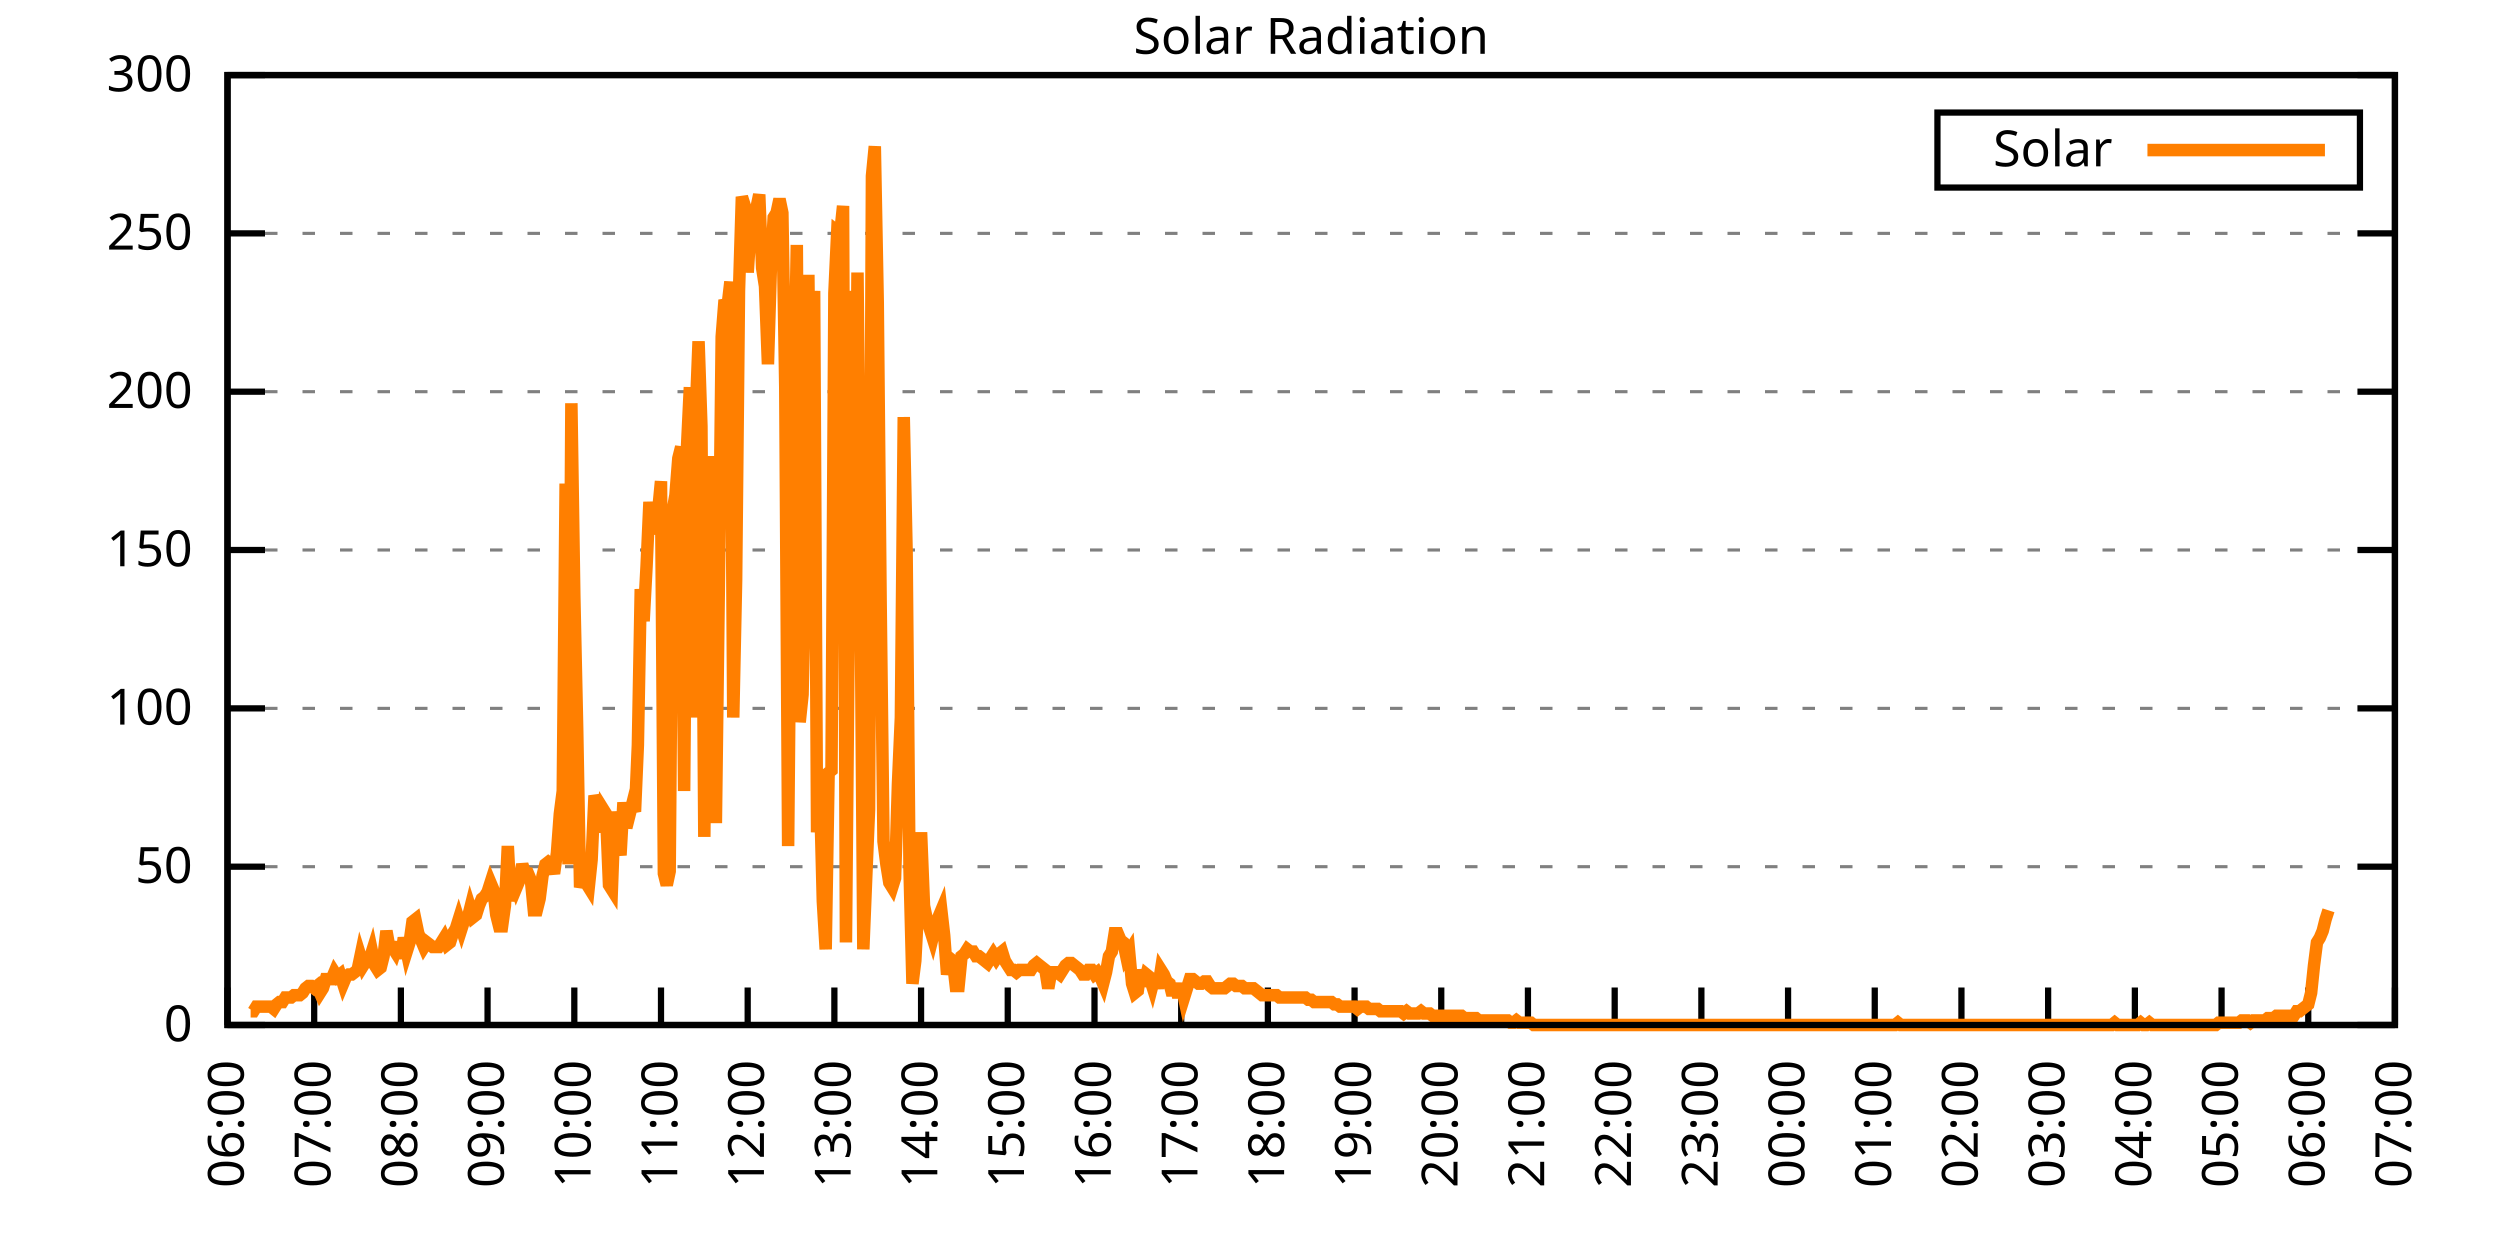
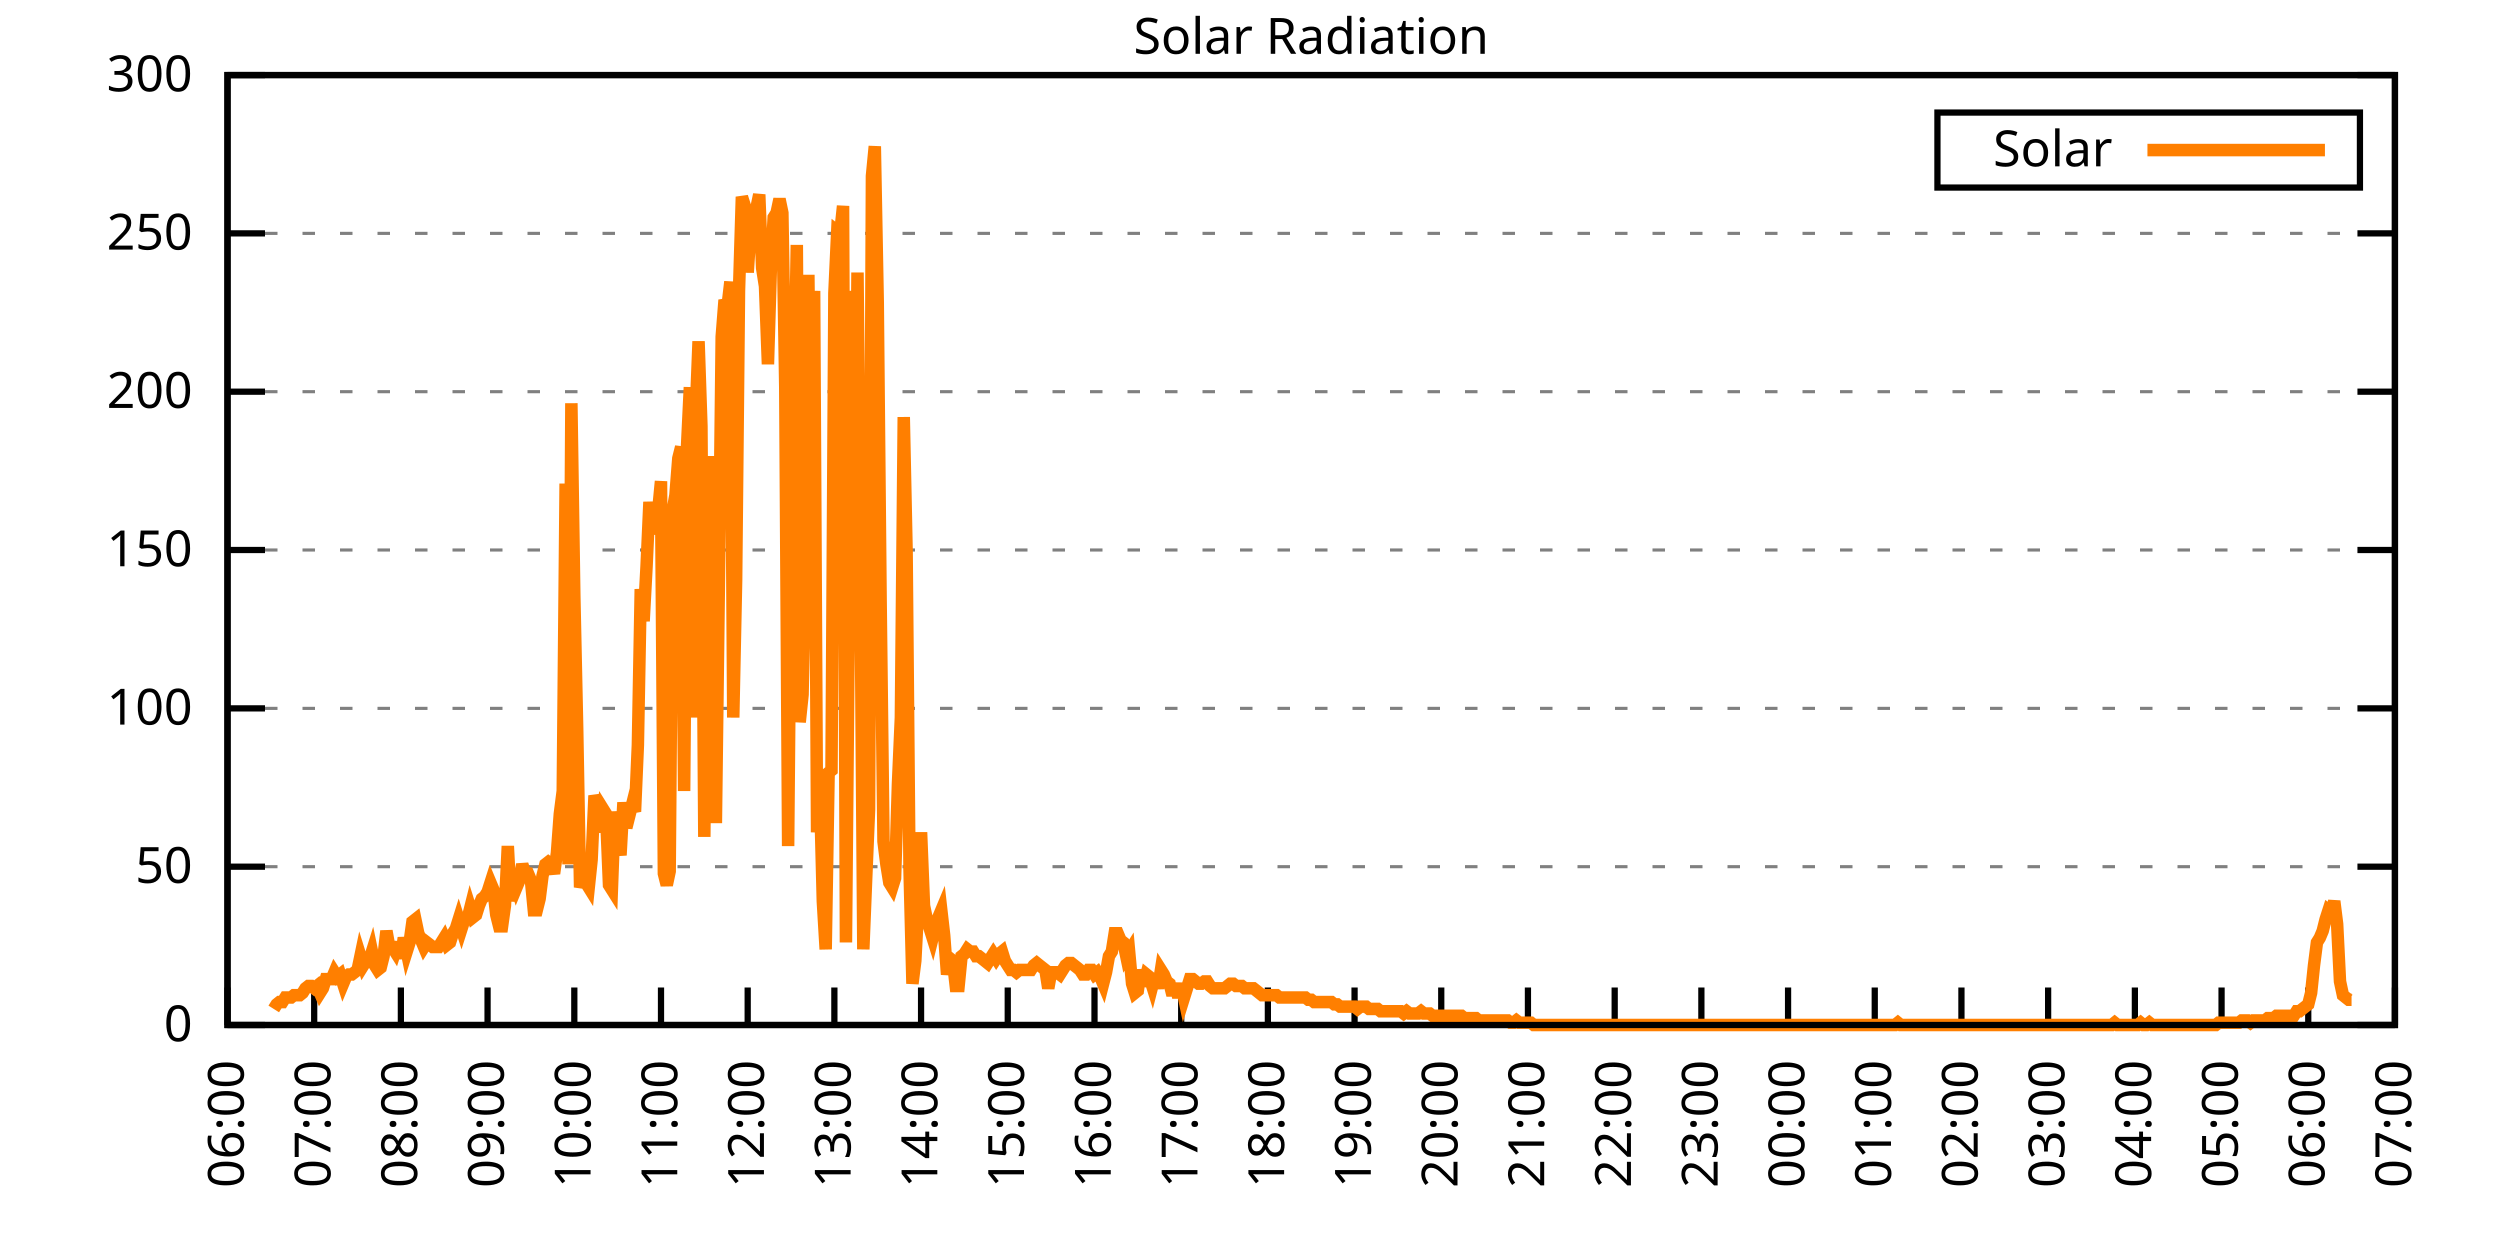
<svg xmlns="http://www.w3.org/2000/svg" xmlns:xlink="http://www.w3.org/1999/xlink" width="400" height="200" viewBox="0 0 400 200">
  <g id="gnuplot_canvas">
    <rect x="0" y="0" width="400" height="200" fill="none" />
    <defs>
      <circle id="gpDot" r="0.5" stroke-width="0.5" stroke="currentColor" />
      <path id="gpPt0" stroke-width="0.333" stroke="currentColor" d="M-1,0 h2 M0,-1 v2" />
      <path id="gpPt1" stroke-width="0.333" stroke="currentColor" d="M-1,-1 L1,1 M1,-1 L-1,1" />
      <path id="gpPt2" stroke-width="0.333" stroke="currentColor" d="M-1,0 L1,0 M0,-1 L0,1 M-1,-1 L1,1 M-1,1 L1,-1" />
      <rect id="gpPt3" stroke-width="0.333" stroke="currentColor" x="-1" y="-1" width="2" height="2" />
      <rect id="gpPt4" stroke-width="0.333" stroke="currentColor" fill="currentColor" x="-1" y="-1" width="2" height="2" />
      <circle id="gpPt5" stroke-width="0.333" stroke="currentColor" cx="0" cy="0" r="1" />
      <use xlink:href="#gpPt5" id="gpPt6" fill="currentColor" stroke="none" />
      <path id="gpPt7" stroke-width="0.333" stroke="currentColor" d="M0,-1.33 L-1.33,0.67 L1.33,0.67 z" />
      <use xlink:href="#gpPt7" id="gpPt8" fill="currentColor" stroke="none" />
      <use xlink:href="#gpPt7" id="gpPt9" stroke="currentColor" transform="rotate(180)" />
      <use xlink:href="#gpPt9" id="gpPt10" fill="currentColor" stroke="none" />
      <use xlink:href="#gpPt3" id="gpPt11" stroke="currentColor" transform="rotate(45)" />
      <use xlink:href="#gpPt11" id="gpPt12" fill="currentColor" stroke="none" />
      <path id="gpPt13" stroke-width="0.333" stroke="currentColor" d="M0,1.330 L1.265,0.411 L0.782,-1.067 L-0.782,-1.076 L-1.265,0.411 z" />
      <use xlink:href="#gpPt13" id="gpPt14" fill="currentColor" stroke="none" />
      <filter id="textbox" filterUnits="objectBoundingBox" x="0" y="0" height="1" width="1">
        <feFlood flood-color="white" flood-opacity="1" result="bgnd" />
        <feComposite in="SourceGraphic" in2="bgnd" operator="atop" />
      </filter>
      <filter id="greybox" filterUnits="objectBoundingBox" x="0" y="0" height="1" width="1">
        <feFlood flood-color="lightgrey" flood-opacity="1" result="grey" />
        <feComposite in="SourceGraphic" in2="grey" operator="atop" />
      </filter>
    </defs>
    <g fill="none" color="white" stroke="currentColor" stroke-width="1.00" stroke-linecap="butt" stroke-linejoin="miter">
</g>
    <g fill="none" color="black" stroke="currentColor" stroke-width="1.00" stroke-linecap="butt" stroke-linejoin="miter">
      <g stroke="none" shape-rendering="crispEdges">
        <polygon fill="rgb(255, 255, 255)" points="36.40,164.00 383.18,164.00 383.18,12.02 36.40,12.02 " />
      </g>
    </g>
    <g fill="none" color="black" stroke="currentColor" stroke-width="1.00" stroke-linecap="butt" stroke-linejoin="miter">
</g>
    <g fill="none" color="black" stroke="black" stroke-width="0.50" stroke-linecap="butt" stroke-linejoin="miter">
</g>
    <g fill="none" color="gray" stroke="currentColor" stroke-width="0.50" stroke-linecap="butt" stroke-linejoin="miter">
      <path stroke="gray" stroke-dasharray="2,4" class="gridline" d="M36.40,164.00 L383.19,164.00  " />
    </g>
    <g fill="none" color="gray" stroke="gray" stroke-width="1.00" stroke-linecap="butt" stroke-linejoin="miter">
</g>
    <g fill="none" color="black" stroke="currentColor" stroke-width="1.00" stroke-linecap="butt" stroke-linejoin="miter">
      <path stroke="black" d="M36.40,164.00 L42.40,164.00 M383.19,164.00 L377.19,164.00  " />
      <g transform="translate(30.80,166.60)" stroke="none" fill="black" font-family="Sans" font-size="8.00" text-anchor="end">
        <text>
          <tspan font-family="Sans"> 0</tspan>
        </text>
      </g>
    </g>
    <g fill="none" color="black" stroke="currentColor" stroke-width="1.00" stroke-linecap="butt" stroke-linejoin="miter">
</g>
    <g fill="none" color="black" stroke="black" stroke-width="0.50" stroke-linecap="butt" stroke-linejoin="miter">
</g>
    <g fill="none" color="gray" stroke="currentColor" stroke-width="0.50" stroke-linecap="butt" stroke-linejoin="miter">
      <path stroke="gray" stroke-dasharray="2,4" class="gridline" d="M36.40,138.67 L383.19,138.67  " />
    </g>
    <g fill="none" color="gray" stroke="gray" stroke-width="1.00" stroke-linecap="butt" stroke-linejoin="miter">
</g>
    <g fill="none" color="black" stroke="currentColor" stroke-width="1.00" stroke-linecap="butt" stroke-linejoin="miter">
      <path stroke="black" d="M36.40,138.67 L42.40,138.67 M383.19,138.67 L377.19,138.67  " />
      <g transform="translate(30.80,141.27)" stroke="none" fill="black" font-family="Sans" font-size="8.00" text-anchor="end">
        <text>
          <tspan font-family="Sans"> 50</tspan>
        </text>
      </g>
    </g>
    <g fill="none" color="black" stroke="currentColor" stroke-width="1.00" stroke-linecap="butt" stroke-linejoin="miter">
</g>
    <g fill="none" color="black" stroke="black" stroke-width="0.50" stroke-linecap="butt" stroke-linejoin="miter">
</g>
    <g fill="none" color="gray" stroke="currentColor" stroke-width="0.50" stroke-linecap="butt" stroke-linejoin="miter">
      <path stroke="gray" stroke-dasharray="2,4" class="gridline" d="M36.40,113.34 L383.19,113.34  " />
    </g>
    <g fill="none" color="gray" stroke="gray" stroke-width="1.00" stroke-linecap="butt" stroke-linejoin="miter">
</g>
    <g fill="none" color="black" stroke="currentColor" stroke-width="1.00" stroke-linecap="butt" stroke-linejoin="miter">
      <path stroke="black" d="M36.40,113.34 L42.40,113.34 M383.19,113.34 L377.19,113.34  " />
      <g transform="translate(30.80,115.94)" stroke="none" fill="black" font-family="Sans" font-size="8.00" text-anchor="end">
        <text>
          <tspan font-family="Sans"> 100</tspan>
        </text>
      </g>
    </g>
    <g fill="none" color="black" stroke="currentColor" stroke-width="1.00" stroke-linecap="butt" stroke-linejoin="miter">
</g>
    <g fill="none" color="black" stroke="black" stroke-width="0.50" stroke-linecap="butt" stroke-linejoin="miter">
</g>
    <g fill="none" color="gray" stroke="currentColor" stroke-width="0.50" stroke-linecap="butt" stroke-linejoin="miter">
      <path stroke="gray" stroke-dasharray="2,4" class="gridline" d="M36.40,88.00 L383.19,88.00  " />
    </g>
    <g fill="none" color="gray" stroke="gray" stroke-width="1.00" stroke-linecap="butt" stroke-linejoin="miter">
</g>
    <g fill="none" color="black" stroke="currentColor" stroke-width="1.00" stroke-linecap="butt" stroke-linejoin="miter">
      <path stroke="black" d="M36.40,88.00 L42.40,88.00 M383.19,88.00 L377.19,88.00  " />
      <g transform="translate(30.80,90.60)" stroke="none" fill="black" font-family="Sans" font-size="8.00" text-anchor="end">
        <text>
          <tspan font-family="Sans"> 150</tspan>
        </text>
      </g>
    </g>
    <g fill="none" color="black" stroke="currentColor" stroke-width="1.00" stroke-linecap="butt" stroke-linejoin="miter">
</g>
    <g fill="none" color="black" stroke="black" stroke-width="0.50" stroke-linecap="butt" stroke-linejoin="miter">
</g>
    <g fill="none" color="gray" stroke="currentColor" stroke-width="0.50" stroke-linecap="butt" stroke-linejoin="miter">
      <path stroke="gray" stroke-dasharray="2,4" class="gridline" d="M36.40,62.67 L383.19,62.67  " />
    </g>
    <g fill="none" color="gray" stroke="gray" stroke-width="1.00" stroke-linecap="butt" stroke-linejoin="miter">
</g>
    <g fill="none" color="black" stroke="currentColor" stroke-width="1.00" stroke-linecap="butt" stroke-linejoin="miter">
      <path stroke="black" d="M36.40,62.67 L42.40,62.67 M383.19,62.67 L377.19,62.67  " />
      <g transform="translate(30.80,65.27)" stroke="none" fill="black" font-family="Sans" font-size="8.00" text-anchor="end">
        <text>
          <tspan font-family="Sans"> 200</tspan>
        </text>
      </g>
    </g>
    <g fill="none" color="black" stroke="currentColor" stroke-width="1.00" stroke-linecap="butt" stroke-linejoin="miter">
</g>
    <g fill="none" color="black" stroke="black" stroke-width="0.50" stroke-linecap="butt" stroke-linejoin="miter">
</g>
    <g fill="none" color="gray" stroke="currentColor" stroke-width="0.50" stroke-linecap="butt" stroke-linejoin="miter">
      <path stroke="gray" stroke-dasharray="2,4" class="gridline" d="M36.40,37.34 L383.19,37.34  " />
    </g>
    <g fill="none" color="gray" stroke="gray" stroke-width="1.00" stroke-linecap="butt" stroke-linejoin="miter">
</g>
    <g fill="none" color="black" stroke="currentColor" stroke-width="1.00" stroke-linecap="butt" stroke-linejoin="miter">
      <path stroke="black" d="M36.40,37.34 L42.40,37.34 M383.19,37.34 L377.19,37.34  " />
      <g transform="translate(30.80,39.94)" stroke="none" fill="black" font-family="Sans" font-size="8.00" text-anchor="end">
        <text>
          <tspan font-family="Sans"> 250</tspan>
        </text>
      </g>
    </g>
    <g fill="none" color="black" stroke="currentColor" stroke-width="1.00" stroke-linecap="butt" stroke-linejoin="miter">
</g>
    <g fill="none" color="black" stroke="black" stroke-width="0.50" stroke-linecap="butt" stroke-linejoin="miter">
</g>
    <g fill="none" color="gray" stroke="currentColor" stroke-width="0.50" stroke-linecap="butt" stroke-linejoin="miter">
      <path stroke="gray" stroke-dasharray="2,4" class="gridline" d="M36.40,12.01 L383.19,12.01  " />
    </g>
    <g fill="none" color="gray" stroke="gray" stroke-width="1.00" stroke-linecap="butt" stroke-linejoin="miter">
</g>
    <g fill="none" color="black" stroke="currentColor" stroke-width="1.00" stroke-linecap="butt" stroke-linejoin="miter">
      <path stroke="black" d="M36.40,12.01 L42.40,12.01 M383.19,12.01 L377.19,12.01  " />
      <g transform="translate(30.80,14.61)" stroke="none" fill="black" font-family="Sans" font-size="8.00" text-anchor="end">
        <text>
          <tspan font-family="Sans"> 300</tspan>
        </text>
      </g>
    </g>
    <g fill="none" color="black" stroke="currentColor" stroke-width="1.00" stroke-linecap="butt" stroke-linejoin="miter">
      <path stroke="black" d="M36.40,164.00 L36.40,158.00  " />
      <g transform="translate(39.00,169.60) rotate(270.00)" stroke="none" fill="black" font-family="Sans" font-size="8.00" text-anchor="end">
        <text>
          <tspan font-family="Sans">06:00</tspan>
        </text>
      </g>
    </g>
    <g fill="none" color="black" stroke="currentColor" stroke-width="1.00" stroke-linecap="butt" stroke-linejoin="miter">
      <path stroke="black" d="M50.27,164.00 L50.27,158.00  " />
      <g transform="translate(52.87,169.60) rotate(270.00)" stroke="none" fill="black" font-family="Sans" font-size="8.00" text-anchor="end">
        <text>
          <tspan font-family="Sans">07:00</tspan>
        </text>
      </g>
    </g>
    <g fill="none" color="black" stroke="currentColor" stroke-width="1.00" stroke-linecap="butt" stroke-linejoin="miter">
      <path stroke="black" d="M64.14,164.00 L64.14,158.00  " />
      <g transform="translate(66.74,169.60) rotate(270.00)" stroke="none" fill="black" font-family="Sans" font-size="8.00" text-anchor="end">
        <text>
          <tspan font-family="Sans">08:00</tspan>
        </text>
      </g>
    </g>
    <g fill="none" color="black" stroke="currentColor" stroke-width="1.00" stroke-linecap="butt" stroke-linejoin="miter">
      <path stroke="black" d="M78.01,164.00 L78.01,158.00  " />
      <g transform="translate(80.61,169.60) rotate(270.00)" stroke="none" fill="black" font-family="Sans" font-size="8.00" text-anchor="end">
        <text>
          <tspan font-family="Sans">09:00</tspan>
        </text>
      </g>
    </g>
    <g fill="none" color="black" stroke="currentColor" stroke-width="1.00" stroke-linecap="butt" stroke-linejoin="miter">
      <path stroke="black" d="M91.89,164.00 L91.89,158.00  " />
      <g transform="translate(94.49,169.60) rotate(270.00)" stroke="none" fill="black" font-family="Sans" font-size="8.00" text-anchor="end">
        <text>
          <tspan font-family="Sans">10:00</tspan>
        </text>
      </g>
    </g>
    <g fill="none" color="black" stroke="currentColor" stroke-width="1.00" stroke-linecap="butt" stroke-linejoin="miter">
      <path stroke="black" d="M105.76,164.00 L105.76,158.00  " />
      <g transform="translate(108.36,169.60) rotate(270.00)" stroke="none" fill="black" font-family="Sans" font-size="8.00" text-anchor="end">
        <text>
          <tspan font-family="Sans">11:00</tspan>
        </text>
      </g>
    </g>
    <g fill="none" color="black" stroke="currentColor" stroke-width="1.00" stroke-linecap="butt" stroke-linejoin="miter">
      <path stroke="black" d="M119.63,164.00 L119.63,158.00  " />
      <g transform="translate(122.23,169.60) rotate(270.00)" stroke="none" fill="black" font-family="Sans" font-size="8.00" text-anchor="end">
        <text>
          <tspan font-family="Sans">12:00</tspan>
        </text>
      </g>
    </g>
    <g fill="none" color="black" stroke="currentColor" stroke-width="1.00" stroke-linecap="butt" stroke-linejoin="miter">
      <path stroke="black" d="M133.50,164.00 L133.50,158.00  " />
      <g transform="translate(136.10,169.60) rotate(270.00)" stroke="none" fill="black" font-family="Sans" font-size="8.00" text-anchor="end">
        <text>
          <tspan font-family="Sans">13:00</tspan>
        </text>
      </g>
    </g>
    <g fill="none" color="black" stroke="currentColor" stroke-width="1.00" stroke-linecap="butt" stroke-linejoin="miter">
      <path stroke="black" d="M147.37,164.00 L147.37,158.00  " />
      <g transform="translate(149.97,169.60) rotate(270.00)" stroke="none" fill="black" font-family="Sans" font-size="8.00" text-anchor="end">
        <text>
          <tspan font-family="Sans">14:00</tspan>
        </text>
      </g>
    </g>
    <g fill="none" color="black" stroke="currentColor" stroke-width="1.00" stroke-linecap="butt" stroke-linejoin="miter">
      <path stroke="black" d="M161.24,164.00 L161.24,158.00  " />
      <g transform="translate(163.84,169.60) rotate(270.00)" stroke="none" fill="black" font-family="Sans" font-size="8.00" text-anchor="end">
        <text>
          <tspan font-family="Sans">15:00</tspan>
        </text>
      </g>
    </g>
    <g fill="none" color="black" stroke="currentColor" stroke-width="1.00" stroke-linecap="butt" stroke-linejoin="miter">
      <path stroke="black" d="M175.12,164.00 L175.12,158.00  " />
      <g transform="translate(177.72,169.60) rotate(270.00)" stroke="none" fill="black" font-family="Sans" font-size="8.00" text-anchor="end">
        <text>
          <tspan font-family="Sans">16:00</tspan>
        </text>
      </g>
    </g>
    <g fill="none" color="black" stroke="currentColor" stroke-width="1.00" stroke-linecap="butt" stroke-linejoin="miter">
      <path stroke="black" d="M188.99,164.00 L188.99,158.00  " />
      <g transform="translate(191.59,169.60) rotate(270.00)" stroke="none" fill="black" font-family="Sans" font-size="8.00" text-anchor="end">
        <text>
          <tspan font-family="Sans">17:00</tspan>
        </text>
      </g>
    </g>
    <g fill="none" color="black" stroke="currentColor" stroke-width="1.00" stroke-linecap="butt" stroke-linejoin="miter">
      <path stroke="black" d="M202.86,164.00 L202.86,158.00  " />
      <g transform="translate(205.46,169.60) rotate(270.00)" stroke="none" fill="black" font-family="Sans" font-size="8.00" text-anchor="end">
        <text>
          <tspan font-family="Sans">18:00</tspan>
        </text>
      </g>
    </g>
    <g fill="none" color="black" stroke="currentColor" stroke-width="1.00" stroke-linecap="butt" stroke-linejoin="miter">
      <path stroke="black" d="M216.73,164.00 L216.73,158.00  " />
      <g transform="translate(219.33,169.60) rotate(270.00)" stroke="none" fill="black" font-family="Sans" font-size="8.00" text-anchor="end">
        <text>
          <tspan font-family="Sans">19:00</tspan>
        </text>
      </g>
    </g>
    <g fill="none" color="black" stroke="currentColor" stroke-width="1.00" stroke-linecap="butt" stroke-linejoin="miter">
      <path stroke="black" d="M230.60,164.00 L230.60,158.00  " />
      <g transform="translate(233.20,169.60) rotate(270.00)" stroke="none" fill="black" font-family="Sans" font-size="8.00" text-anchor="end">
        <text>
          <tspan font-family="Sans">20:00</tspan>
        </text>
      </g>
    </g>
    <g fill="none" color="black" stroke="currentColor" stroke-width="1.00" stroke-linecap="butt" stroke-linejoin="miter">
      <path stroke="black" d="M244.47,164.00 L244.47,158.00  " />
      <g transform="translate(247.07,169.60) rotate(270.00)" stroke="none" fill="black" font-family="Sans" font-size="8.00" text-anchor="end">
        <text>
          <tspan font-family="Sans">21:00</tspan>
        </text>
      </g>
    </g>
    <g fill="none" color="black" stroke="currentColor" stroke-width="1.00" stroke-linecap="butt" stroke-linejoin="miter">
      <path stroke="black" d="M258.35,164.00 L258.35,158.00  " />
      <g transform="translate(260.95,169.60) rotate(270.00)" stroke="none" fill="black" font-family="Sans" font-size="8.00" text-anchor="end">
        <text>
          <tspan font-family="Sans">22:00</tspan>
        </text>
      </g>
    </g>
    <g fill="none" color="black" stroke="currentColor" stroke-width="1.00" stroke-linecap="butt" stroke-linejoin="miter">
      <path stroke="black" d="M272.22,164.00 L272.22,158.00  " />
      <g transform="translate(274.82,169.60) rotate(270.00)" stroke="none" fill="black" font-family="Sans" font-size="8.00" text-anchor="end">
        <text>
          <tspan font-family="Sans">23:00</tspan>
        </text>
      </g>
    </g>
    <g fill="none" color="black" stroke="currentColor" stroke-width="1.00" stroke-linecap="butt" stroke-linejoin="miter">
      <path stroke="black" d="M286.09,164.00 L286.09,158.00  " />
      <g transform="translate(288.69,169.60) rotate(270.00)" stroke="none" fill="black" font-family="Sans" font-size="8.00" text-anchor="end">
        <text>
          <tspan font-family="Sans">00:00</tspan>
        </text>
      </g>
    </g>
    <g fill="none" color="black" stroke="currentColor" stroke-width="1.00" stroke-linecap="butt" stroke-linejoin="miter">
      <path stroke="black" d="M299.96,164.00 L299.96,158.00  " />
      <g transform="translate(302.56,169.60) rotate(270.00)" stroke="none" fill="black" font-family="Sans" font-size="8.00" text-anchor="end">
        <text>
          <tspan font-family="Sans">01:00</tspan>
        </text>
      </g>
    </g>
    <g fill="none" color="black" stroke="currentColor" stroke-width="1.00" stroke-linecap="butt" stroke-linejoin="miter">
      <path stroke="black" d="M313.83,164.00 L313.83,158.00  " />
      <g transform="translate(316.43,169.60) rotate(270.00)" stroke="none" fill="black" font-family="Sans" font-size="8.00" text-anchor="end">
        <text>
          <tspan font-family="Sans">02:00</tspan>
        </text>
      </g>
    </g>
    <g fill="none" color="black" stroke="currentColor" stroke-width="1.00" stroke-linecap="butt" stroke-linejoin="miter">
      <path stroke="black" d="M327.70,164.00 L327.70,158.00  " />
      <g transform="translate(330.30,169.60) rotate(270.00)" stroke="none" fill="black" font-family="Sans" font-size="8.00" text-anchor="end">
        <text>
          <tspan font-family="Sans">03:00</tspan>
        </text>
      </g>
    </g>
    <g fill="none" color="black" stroke="currentColor" stroke-width="1.00" stroke-linecap="butt" stroke-linejoin="miter">
      <path stroke="black" d="M341.58,164.00 L341.58,158.00  " />
      <g transform="translate(344.18,169.60) rotate(270.00)" stroke="none" fill="black" font-family="Sans" font-size="8.00" text-anchor="end">
        <text>
          <tspan font-family="Sans">04:00</tspan>
        </text>
      </g>
    </g>
    <g fill="none" color="black" stroke="currentColor" stroke-width="1.00" stroke-linecap="butt" stroke-linejoin="miter">
      <path stroke="black" d="M355.45,164.00 L355.45,158.00  " />
      <g transform="translate(358.05,169.60) rotate(270.00)" stroke="none" fill="black" font-family="Sans" font-size="8.00" text-anchor="end">
        <text>
          <tspan font-family="Sans">05:00</tspan>
        </text>
      </g>
    </g>
    <g fill="none" color="black" stroke="currentColor" stroke-width="1.00" stroke-linecap="butt" stroke-linejoin="miter">
      <path stroke="black" d="M369.32,164.00 L369.32,158.00  " />
      <g transform="translate(371.92,169.60) rotate(270.00)" stroke="none" fill="black" font-family="Sans" font-size="8.00" text-anchor="end">
        <text>
          <tspan font-family="Sans">06:00</tspan>
        </text>
      </g>
    </g>
    <g fill="none" color="black" stroke="currentColor" stroke-width="1.00" stroke-linecap="butt" stroke-linejoin="miter">
      <path stroke="black" d="M383.19,164.00 L383.19,158.00  " />
      <g transform="translate(385.79,169.60) rotate(270.00)" stroke="none" fill="black" font-family="Sans" font-size="8.00" text-anchor="end">
        <text>
          <tspan font-family="Sans">07:00</tspan>
        </text>
      </g>
    </g>
    <g fill="none" color="black" stroke="currentColor" stroke-width="1.00" stroke-linecap="butt" stroke-linejoin="miter">
</g>
    <g fill="none" color="black" stroke="currentColor" stroke-width="1.00" stroke-linecap="butt" stroke-linejoin="miter">
      <path stroke="black" d="M36.40,12.01 L36.40,164.00 L383.19,164.00 L383.19,12.01 L36.40,12.01 Z  " />
    </g>
    <g fill="none" color="black" stroke="currentColor" stroke-width="1.00" stroke-linecap="butt" stroke-linejoin="miter">
</g>
    <g fill="none" color="black" stroke="currentColor" stroke-width="1.00" stroke-linecap="butt" stroke-linejoin="miter">
      <path stroke="black" d="M309.99,30.01 L309.99,18.01 L377.59,18.01 L377.59,30.01 L309.99,30.01 Z  " />
    </g>
    <g id="Solar_Radiation_plot_1">
      <g fill="none" color="white" stroke="black" stroke-width="2.00" stroke-linecap="butt" stroke-linejoin="miter">
</g>
      <g fill="none" color="black" stroke="currentColor" stroke-width="2.00" stroke-linecap="butt" stroke-linejoin="miter">
        <g transform="translate(337.99,26.61)" stroke="none" fill="black" font-family="Sans" font-size="8.00" text-anchor="end">
          <text>
            <tspan font-family="Sans">Solar</tspan>
          </text>
        </g>
      </g>
      <g fill="none" color="black" stroke="currentColor" stroke-width="2.00" stroke-linecap="butt" stroke-linejoin="miter">
-         <path stroke="rgb(255, 127,   0)" d="M343.59,24.01 L371.99,24.01 M40.10,161.80 L40.56,161.80 L41.02,161.06 L41.49,161.06 L41.95,161.06 L42.41,161.06   L42.87,161.06 L43.34,161.06 L43.80,161.43 L44.26,160.70 L44.72,160.33 L45.19,160.33 L45.65,159.60 L46.11,159.60   L46.57,159.60 L47.03,159.23 L47.50,159.23 L47.96,159.23 L48.42,158.86 L48.88,158.13 L49.35,157.76 L49.81,157.76   L50.27,158.13 L50.73,157.76 L51.20,158.86 L51.66,158.13 L52.12,156.66 L52.58,156.66 L53.05,156.66 L53.51,155.56   L53.97,156.29 L54.43,155.92 L54.90,157.39 L55.36,156.29 L55.82,155.92 L56.28,155.92 L56.75,155.56 L57.21,155.19   L57.67,152.99 L58.13,154.46 L58.59,153.72 L59.06,153.72 L59.52,152.25 L59.98,154.46 L60.44,155.19 L60.91,154.82   L61.37,152.99 L61.83,148.95 L62.29,151.52 L62.76,151.52 L63.22,152.25 L63.68,150.79 L64.14,153.35 L64.61,150.05   L65.07,152.25 L65.53,150.79 L65.99,147.48 L66.46,147.11 L66.92,149.32 L67.38,150.42 L67.84,151.52 L68.30,150.79   L68.77,151.15 L69.23,151.52 L69.69,151.52 L70.15,151.52 L70.62,150.79 L71.08,150.05 L71.54,151.15 L72.00,150.79   L72.47,149.32 L72.93,148.58 L73.39,147.11 L73.85,148.58 L74.32,147.11 L74.78,147.11 L75.24,145.28 L75.70,146.75   L76.17,146.38 L76.63,144.91 L77.09,143.81 L77.55,143.44 L78.01,142.71 L78.48,141.24 L78.94,142.34 L79.40,146.38   L79.86,148.22 L80.33,148.22 L80.79,144.91 L81.25,135.37 L81.71,144.18 L82.18,140.51 L82.64,141.98 L83.10,140.87   L83.56,138.30 L84.03,139.77 L84.49,139.77 L84.95,140.87 L85.41,145.65 L85.88,145.65 L86.34,143.81 L86.80,140.14   L87.26,138.30 L87.72,137.94 L88.19,138.30 L88.65,139.77 L89.11,136.47 L89.57,130.23 L90.04,126.56 L90.50,77.37   L90.96,138.30 L91.42,64.52 L91.89,95.36 L92.35,116.65 L92.81,141.98 L93.27,140.51 L93.74,141.24 L94.20,141.98   L94.66,137.57 L95.12,127.29 L95.59,128.76 L96.05,133.17 L96.51,129.49 L96.97,130.23 L97.44,141.61 L97.90,142.34   L98.36,129.86 L98.82,134.27 L99.28,136.84 L99.75,128.39 L100.21,132.43 L100.67,130.60 L101.13,128.76 L101.60,129.86   L102.06,119.22 L102.52,94.26 L102.98,99.39 L103.45,90.59 L103.91,80.31 L104.37,85.45 L104.83,82.51 L105.30,81.78   L105.76,77.00 L106.22,139.77 L106.68,141.61 L107.15,139.41 L107.61,81.78 L108.07,79.21 L108.53,73.33 L108.99,71.50   L109.46,126.56 L109.92,71.50 L110.38,61.95 L110.84,114.81 L111.31,66.36 L111.77,54.61 L112.23,68.19 L112.69,133.90   L113.16,81.78 L113.62,125.82 L114.08,72.97 L114.54,131.70 L115.01,94.26 L115.47,53.88 L115.93,48.00 L116.39,49.11   L116.86,45.07 L117.32,114.81 L117.78,92.79 L118.24,46.54 L118.70,31.49 L119.17,32.95 L119.63,43.60 L120.09,36.63   L120.55,36.99 L121.02,33.32 L121.48,31.12 L121.94,42.87 L122.40,45.80 L122.87,58.28 L123.33,43.23 L123.79,34.79   L124.25,34.06 L124.72,31.85 L125.18,34.06 L125.64,61.95 L126.10,135.37 L126.57,82.51 L127.03,65.62 L127.49,39.19   L127.95,115.55 L128.41,111.14 L128.88,89.12 L129.34,43.97 L129.80,90.95 L130.26,46.54 L130.73,133.17 L131.19,126.19   L131.65,144.18 L132.11,151.89 L132.58,123.62 L133.04,123.25 L133.50,46.90 L133.96,36.99 L134.43,37.36 L134.89,32.95   L135.35,150.79 L135.81,99.39 L136.28,46.54 L136.74,96.46 L137.20,43.60 L137.66,89.85 L138.13,151.89 L138.59,140.51   L139.05,129.49 L139.51,28.18 L139.97,23.41 L140.44,48.37 L140.90,96.09 L141.36,134.63 L141.82,138.30 L142.29,141.24   L142.75,141.98 L143.21,140.51 L143.67,125.46 L144.14,114.81 L144.60,66.73 L145.06,88.38 L145.52,139.04 L145.99,157.39   L146.45,153.72 L146.91,144.91 L147.37,133.17 L147.84,144.91 L148.30,147.11 L148.76,148.58 L149.22,150.05 L149.68,148.22   L150.15,146.75 L150.61,145.65 L151.07,149.68 L151.53,155.92 L152.00,153.35 L152.46,153.72 L152.92,157.76 L153.38,157.76   L153.85,152.99 L154.31,152.62 L154.77,151.89 L155.23,152.25 L155.70,152.25 L156.16,152.99 L156.62,152.99 L157.08,153.35   L157.55,153.72 L158.01,154.09 L158.47,153.35 L158.93,152.62 L159.39,153.35 L159.86,152.62 L160.32,152.25 L160.78,153.72   L161.24,154.46 L161.71,155.19 L162.17,155.19 L162.63,155.56 L163.09,155.19 L163.56,155.19 L164.02,155.19 L164.48,155.19   L164.94,155.19 L165.41,154.46 L165.87,154.09 L166.33,154.46 L166.79,154.82 L167.26,155.19 L167.72,158.13 L168.18,155.56   L168.64,155.56 L169.10,155.56 L169.57,155.92 L170.03,155.19 L170.49,154.46 L170.95,154.09 L171.42,154.09 L171.88,154.46   L172.34,154.82 L172.80,155.19 L173.27,155.92 L173.73,155.92 L174.19,155.19 L174.65,155.19 L175.12,155.92 L175.58,155.56   L176.04,156.29 L176.50,157.39 L176.97,155.56 L177.43,152.99 L177.89,152.25 L178.35,149.32 L178.82,149.32 L179.28,150.42   L179.74,150.79 L180.20,152.99 L180.66,152.25 L181.13,157.39 L181.59,158.86 L182.05,158.49 L182.51,155.19 L182.98,157.76   L183.44,155.92 L183.90,156.29 L184.36,157.76 L184.83,155.92 L185.29,158.13 L185.75,155.19 L186.21,155.92 L186.68,157.03   L187.14,157.39 L187.60,159.23 L188.06,157.39 L188.53,159.60 L188.99,157.39 L189.45,159.60 L189.91,158.13 L190.37,156.66   L190.84,156.66 L191.30,157.03 L191.76,157.39 L192.22,157.39 L192.69,157.03 L193.15,157.03 L193.61,157.76 L194.07,158.13   L194.54,158.13 L195.00,158.13 L195.46,158.13 L195.92,158.13 L196.39,157.76 L196.85,157.39 L197.31,157.39 L197.77,157.76   L198.24,157.76 L198.70,157.76 L199.16,158.13 L199.62,158.13 L200.08,158.13 L200.55,158.13 L201.01,158.49 L201.47,158.86   L201.93,159.23 L202.40,159.23 L202.86,159.23 L203.32,159.23 L203.78,159.23 L204.25,159.23 L204.71,159.60 L205.17,159.60   L205.63,159.60 L206.10,159.60 L206.56,159.60 L207.02,159.60 L207.48,159.60 L207.95,159.60 L208.41,159.60 L208.87,159.60   L209.33,159.96 L209.80,159.96 L210.26,160.33 L210.72,160.33 L211.18,160.33 L211.64,160.33 L212.11,160.33 L212.57,160.33   L213.03,160.33 L213.49,160.70 L213.96,160.70 L214.42,161.06 L214.88,161.06 L215.34,161.06 L215.81,161.06 L216.27,161.06   L216.73,161.06 L217.19,161.43 L217.66,161.06 L218.12,161.06 L218.58,161.06 L219.04,161.43 L219.51,161.43 L219.97,161.43   L220.43,161.43 L220.89,161.80 L221.35,161.80 L221.82,161.80 L222.28,161.80 L222.74,161.80 L223.20,161.80 L223.67,161.80   L224.13,161.80 L224.59,162.16 L225.05,161.80 L225.52,162.16 L225.98,162.16 L226.44,162.16 L226.90,162.16 L227.37,161.80   L227.83,162.16 L228.29,162.16 L228.75,162.16 L229.22,162.53 L229.68,162.53 L230.14,162.53 L230.60,162.53 L231.06,162.53   L231.53,162.53 L231.99,162.53 L232.45,162.53 L232.91,162.53 L233.38,162.53 L233.84,162.53 L234.30,162.90 L234.76,162.90   L235.23,162.90 L235.69,162.90 L236.15,162.90 L236.61,163.27 L237.08,163.27 L237.54,163.27 L238.00,163.27 L238.46,163.27   L238.93,163.27 L239.39,163.27 L239.85,163.27 L240.31,163.27 L240.77,163.27 L241.24,163.27 L241.70,163.63 L242.16,163.63   L242.62,163.27 L243.09,163.63 L243.55,163.63 L244.01,163.63 L244.47,163.63 L244.94,163.63 L245.40,164.00 L245.86,164.00   L246.32,164.00 L246.79,164.00 L247.25,164.00 L247.71,164.00 L248.17,164.00 L248.64,164.00 L249.10,164.00 L249.56,164.00   L250.02,164.00 L250.49,164.00 L250.95,164.00 L251.41,164.00 L251.87,164.00 L252.33,164.00 L252.80,164.00 L253.26,164.00   L253.72,164.00 L254.18,164.00 L254.65,164.00 L255.11,164.00 L255.57,164.00 L256.03,164.00 L256.50,164.00 L256.96,164.00   L257.42,164.00 L257.88,164.00 L258.35,164.00 L258.81,164.00 L259.27,164.00 L259.73,164.00 L260.20,164.00 L260.66,164.00   L261.12,164.00 L261.58,164.00 L262.04,164.00 L262.51,164.00 L262.97,164.00 L263.43,164.00 L263.89,164.00 L264.36,164.00   L264.82,164.00 L265.28,164.00 L265.74,164.00 L266.21,164.00 L266.67,164.00 L267.13,164.00 L267.59,164.00 L268.06,164.00   L268.52,164.00 L268.98,164.00 L269.44,164.00 L269.91,164.00 L270.37,164.00 L270.83,164.00 L271.29,164.00 L271.75,164.00   L272.22,164.00 L272.68,164.00 L273.14,164.00 L273.60,164.00 L274.07,164.00 L274.53,164.00 L274.99,164.00 L275.45,164.00   L275.92,164.00 L276.38,164.00 L276.84,164.00 L277.30,164.00 L277.77,164.00 L278.23,164.00 L278.69,164.00 L279.15,164.00   L279.62,164.00 L280.08,164.00 L280.54,164.00 L281.00,164.00 L281.46,164.00 L281.93,164.00 L282.39,164.00 L282.85,164.00   L283.31,164.00 L283.78,164.00 L284.24,164.00 L284.70,164.00 L285.16,164.00 L285.63,164.00 L286.09,164.00 L286.55,164.00   L287.01,164.00 L287.48,164.00 L287.94,164.00 L288.40,164.00 L288.86,164.00 L289.33,164.00 L289.79,164.00 L290.25,164.00   L290.71,164.00 L291.18,164.00 L291.64,164.00 L292.10,164.00 L292.56,164.00 L293.02,164.00 L293.49,164.00 L293.95,164.00   L294.41,164.00 L294.87,164.00 L295.34,164.00 L295.80,164.00 L296.26,164.00 L296.72,164.00 L297.19,164.00 L297.65,164.00   L298.11,164.00 L298.57,164.00 L299.04,164.00 L299.50,164.00 L299.96,164.00 L300.42,164.00 L300.89,164.00 L301.35,164.00   L301.81,164.00 L302.27,164.00 L302.73,164.00 L303.20,164.00 L303.66,163.63 L304.12,164.00 L304.58,164.00 L305.05,164.00   L305.51,164.00 L305.97,164.00 L306.43,164.00 L306.90,164.00 L307.36,164.00 L307.82,164.00 L308.28,164.00 L308.75,164.00   L309.21,164.00 L309.67,164.00 L310.13,164.00 L310.60,164.00 L311.06,164.00 L311.52,164.00 L311.98,164.00 L312.44,164.00   L312.91,164.00 L313.37,164.00 L313.83,164.00 L314.29,164.00 L314.76,164.00 L315.22,164.00 L315.68,164.00 L316.14,164.00   L316.61,164.00 L317.07,164.00 L317.53,164.00 L317.99,164.00 L318.46,164.00 L318.92,164.00 L319.38,164.00 L319.84,164.00   L320.31,164.00 L320.77,164.00 L321.23,164.00 L321.69,164.00 L322.15,164.00 L322.62,164.00 L323.08,164.00 L323.54,164.00   L324.00,164.00 L324.47,164.00 L324.93,164.00 L325.39,164.00 L325.85,164.00 L326.32,164.00 L326.78,164.00 L327.24,164.00   L327.70,164.00 L328.17,164.00 L328.63,164.00 L329.09,164.00 L329.55,164.00 L330.02,164.00 L330.48,164.00 L330.94,164.00   L331.40,164.00 L331.87,164.00 L332.33,164.00 L332.79,164.00 L333.25,164.00 L333.71,164.00 L334.18,164.00 L334.64,164.00   L335.10,164.00 L335.56,164.00 L336.03,164.00 L336.49,164.00 L336.95,164.00 L337.41,164.00 L337.88,164.00 L338.34,163.63   L338.80,164.00 L339.26,164.00 L339.73,164.00 L340.19,164.00 L340.65,164.00 L341.11,164.00 L341.58,164.00 L342.04,164.00   L342.50,163.63 L342.96,164.00 L343.42,164.00 L343.89,163.63 L344.35,164.00 L344.81,164.00 L345.27,164.00 L345.74,164.00   L346.20,164.00 L346.66,164.00 L347.12,164.00 L347.59,164.00 L348.05,164.00 L348.51,164.00 L348.97,164.00 L349.44,164.00   L349.90,164.00 L350.36,164.00 L350.82,164.00 L351.29,164.00 L351.75,164.00 L352.21,164.00 L352.67,164.00 L353.13,164.00   L353.60,164.00 L354.06,164.00 L354.52,164.00 L354.98,163.63 L355.45,163.63 L355.91,163.63 L356.37,163.63 L356.83,163.63   L357.30,163.63 L357.76,163.63 L358.22,163.63 L358.68,163.27 L359.15,163.27 L359.61,163.27 L360.07,163.63 L360.53,163.27   L361.00,163.27 L361.46,163.27 L361.92,163.27 L362.38,163.27 L362.84,162.90 L363.31,162.90 L363.77,162.90 L364.23,162.53   L364.69,162.53 L365.16,162.53 L365.62,162.53 L366.08,162.53 L366.54,162.53 L367.01,162.53 L367.47,161.80 L367.93,161.80   L368.39,161.43 L368.86,161.06 L369.32,160.70 L369.78,158.86 L370.24,154.46 L370.71,150.79 L371.17,150.05 L371.63,148.95   L372.09,147.11 L372.56,145.65  " />
+         <path stroke="rgb(255, 127,   0)" d="M343.59,24.01 L371.99,24.01 M43.80,161.43 L44.26,160.70 L44.72,160.33 L45.19,160.33 L45.65,159.60 L46.11,159.60   L46.57,159.60 L47.03,159.23 L47.50,159.23 L47.96,159.23 L48.42,158.86 L48.88,158.13 L49.35,157.76 L49.81,157.76   L50.27,158.13 L50.73,157.76 L51.20,158.86 L51.66,158.13 L52.12,156.66 L52.58,156.66 L53.05,156.66 L53.51,155.56   L53.97,156.29 L54.43,155.92 L54.90,157.39 L55.36,156.29 L55.82,155.92 L56.28,155.92 L56.75,155.56 L57.21,155.19   L57.67,152.99 L58.13,154.46 L58.59,153.72 L59.06,153.72 L59.52,152.25 L59.98,154.46 L60.44,155.19 L60.91,154.82   L61.37,152.99 L61.83,148.95 L62.29,151.52 L62.76,151.52 L63.22,152.25 L63.68,150.79 L64.14,153.35 L64.61,150.05   L65.07,152.25 L65.53,150.79 L65.99,147.48 L66.46,147.11 L66.92,149.32 L67.38,150.42 L67.84,151.52 L68.30,150.79   L68.77,151.15 L69.23,151.52 L69.69,151.52 L70.15,151.52 L70.62,150.79 L71.08,150.05 L71.54,151.15 L72.00,150.79   L72.47,149.32 L72.93,148.58 L73.39,147.11 L73.85,148.58 L74.32,147.11 L74.78,147.11 L75.24,145.28 L75.70,146.75   L76.17,146.38 L76.63,144.91 L77.09,143.81 L77.55,143.44 L78.01,142.71 L78.48,141.24 L78.94,142.34 L79.40,146.38   L79.86,148.22 L80.33,148.22 L80.79,144.91 L81.25,135.37 L81.71,144.18 L82.18,140.51 L82.64,141.98 L83.10,140.87   L83.56,138.30 L84.03,139.77 L84.49,139.77 L84.95,140.87 L85.41,145.65 L85.88,145.65 L86.34,143.81 L86.80,140.14   L87.26,138.30 L87.72,137.94 L88.19,138.30 L88.65,139.77 L89.11,136.47 L89.57,130.23 L90.04,126.56 L90.50,77.37   L90.96,138.30 L91.42,64.52 L91.89,95.36 L92.35,116.65 L92.81,141.98 L93.27,140.51 L93.74,141.24 L94.20,141.98   L94.66,137.57 L95.12,127.29 L95.59,128.76 L96.05,133.17 L96.51,129.49 L96.97,130.23 L97.44,141.61 L97.90,142.34   L98.36,129.86 L98.82,134.27 L99.28,136.84 L99.75,128.39 L100.21,132.43 L100.67,130.60 L101.13,128.76 L101.60,129.86   L102.06,119.22 L102.52,94.26 L102.98,99.39 L103.45,90.59 L103.91,80.31 L104.37,85.45 L104.83,82.51 L105.30,81.78   L105.76,77.00 L106.22,139.77 L106.68,141.61 L107.15,139.41 L107.61,81.78 L108.07,79.21 L108.53,73.33 L108.99,71.50   L109.46,126.56 L109.92,71.50 L110.38,61.95 L110.84,114.81 L111.31,66.36 L111.77,54.61 L112.23,68.19 L112.69,133.90   L113.16,81.78 L113.62,125.82 L114.08,72.97 L114.54,131.70 L115.01,94.26 L115.47,53.88 L115.93,48.00 L116.39,49.11   L116.86,45.07 L117.32,114.81 L117.78,92.79 L118.24,46.54 L118.70,31.49 L119.17,32.95 L119.63,43.60 L120.09,36.63   L120.55,36.99 L121.02,33.32 L121.48,31.12 L121.94,42.87 L122.40,45.80 L122.87,58.28 L123.33,43.23 L123.79,34.79   L124.25,34.06 L124.72,31.85 L125.18,34.06 L125.64,61.95 L126.10,135.37 L126.57,82.51 L127.03,65.62 L127.49,39.19   L127.95,115.55 L128.41,111.14 L128.88,89.12 L129.34,43.97 L129.80,90.95 L130.26,46.54 L130.73,133.17 L131.19,126.19   L131.65,144.18 L132.11,151.89 L132.58,123.62 L133.04,123.25 L133.50,46.90 L133.96,36.99 L134.43,37.36 L134.89,32.95   L135.35,150.79 L135.81,99.39 L136.28,46.54 L136.74,96.46 L137.20,43.60 L137.66,89.85 L138.13,151.89 L138.59,140.51   L139.05,129.49 L139.51,28.18 L139.97,23.41 L140.44,48.37 L140.90,96.09 L141.36,134.63 L141.82,138.30 L142.29,141.24   L142.75,141.98 L143.21,140.51 L143.67,125.46 L144.14,114.81 L144.60,66.73 L145.06,88.38 L145.52,139.04 L145.99,157.39   L146.45,153.72 L146.91,144.91 L147.37,133.17 L147.84,144.91 L148.30,147.11 L148.76,148.58 L149.22,150.05 L149.68,148.22   L150.15,146.75 L150.61,145.65 L151.07,149.68 L151.53,155.92 L152.00,153.35 L152.46,153.72 L152.92,157.76 L153.38,157.76   L153.85,152.99 L154.31,152.62 L154.77,151.89 L155.23,152.25 L155.70,152.25 L156.16,152.99 L156.62,152.99 L157.08,153.35   L157.55,153.72 L158.01,154.09 L158.47,153.35 L158.93,152.62 L159.39,153.35 L159.86,152.62 L160.32,152.25 L160.78,153.72   L161.24,154.46 L161.71,155.19 L162.17,155.19 L162.63,155.56 L163.09,155.19 L163.56,155.19 L164.02,155.19 L164.48,155.19   L164.94,155.19 L165.41,154.46 L165.87,154.09 L166.33,154.46 L166.79,154.82 L167.26,155.19 L167.72,158.13 L168.18,155.56   L168.64,155.56 L169.10,155.56 L169.57,155.92 L170.03,155.19 L170.49,154.46 L170.95,154.09 L171.42,154.09 L171.88,154.46   L172.34,154.82 L172.80,155.19 L173.27,155.92 L173.73,155.92 L174.19,155.19 L174.65,155.19 L175.12,155.92 L175.58,155.56   L176.04,156.29 L176.50,157.39 L176.97,155.56 L177.43,152.99 L177.89,152.25 L178.35,149.32 L178.82,149.32 L179.28,150.42   L179.74,150.79 L180.20,152.99 L180.66,152.25 L181.13,157.39 L181.59,158.86 L182.05,158.49 L182.51,155.19 L182.98,157.76   L183.44,155.92 L183.90,156.29 L184.36,157.76 L184.83,155.92 L185.29,158.13 L185.75,155.19 L186.21,155.92 L186.68,157.03   L187.14,157.39 L187.60,159.23 L188.06,157.39 L188.53,159.60 L188.99,157.39 L189.45,159.60 L189.91,158.13 L190.37,156.66   L190.84,156.66 L191.30,157.03 L191.76,157.39 L192.22,157.39 L192.69,157.03 L193.15,157.03 L193.61,157.76 L194.07,158.13   L194.54,158.13 L195.00,158.13 L195.46,158.13 L195.92,158.13 L196.39,157.76 L196.85,157.39 L197.31,157.39 L197.77,157.76   L198.24,157.76 L198.70,157.76 L199.16,158.13 L199.62,158.13 L200.08,158.13 L200.55,158.13 L201.01,158.49 L201.47,158.86   L201.93,159.23 L202.40,159.23 L202.86,159.23 L203.32,159.23 L203.78,159.23 L204.25,159.23 L204.71,159.60 L205.17,159.60   L205.63,159.60 L206.10,159.60 L206.56,159.60 L207.02,159.60 L207.48,159.60 L207.95,159.60 L208.41,159.60 L208.87,159.60   L209.33,159.96 L209.80,159.96 L210.26,160.33 L210.72,160.33 L211.18,160.33 L211.64,160.33 L212.11,160.33 L212.57,160.33   L213.03,160.33 L213.49,160.70 L213.96,160.70 L214.42,161.06 L214.88,161.06 L215.34,161.06 L215.81,161.06 L216.27,161.06   L216.73,161.06 L217.19,161.43 L217.66,161.06 L218.12,161.06 L218.58,161.06 L219.04,161.43 L219.51,161.43 L219.97,161.43   L220.43,161.43 L220.89,161.80 L221.35,161.80 L221.82,161.80 L222.28,161.80 L222.74,161.80 L223.20,161.80 L223.67,161.80   L224.13,161.80 L224.59,162.16 L225.05,161.80 L225.52,162.16 L225.98,162.16 L226.44,162.16 L226.90,162.16 L227.37,161.80   L227.83,162.16 L228.29,162.16 L228.75,162.16 L229.22,162.53 L229.68,162.53 L230.14,162.53 L230.60,162.53 L231.06,162.53   L231.53,162.53 L231.99,162.53 L232.45,162.53 L232.91,162.53 L233.38,162.53 L233.84,162.53 L234.30,162.90 L234.76,162.90   L235.23,162.90 L235.69,162.90 L236.15,162.90 L236.61,163.27 L237.08,163.27 L237.54,163.27 L238.00,163.27 L238.46,163.27   L238.93,163.27 L239.39,163.27 L239.85,163.27 L240.31,163.27 L240.77,163.27 L241.24,163.27 L241.70,163.63 L242.16,163.63   L242.62,163.27 L243.09,163.63 L243.55,163.63 L244.01,163.63 L244.47,163.63 L244.94,163.63 L245.40,164.00 L245.86,164.00   L246.32,164.00 L246.79,164.00 L247.25,164.00 L247.71,164.00 L248.17,164.00 L248.64,164.00 L249.10,164.00 L249.56,164.00   L250.02,164.00 L250.49,164.00 L250.95,164.00 L251.41,164.00 L251.87,164.00 L252.33,164.00 L252.80,164.00 L253.26,164.00   L253.72,164.00 L254.18,164.00 L254.65,164.00 L255.11,164.00 L255.57,164.00 L256.03,164.00 L256.50,164.00 L256.96,164.00   L257.42,164.00 L257.88,164.00 L258.35,164.00 L258.81,164.00 L259.27,164.00 L259.73,164.00 L260.20,164.00 L260.66,164.00   L261.12,164.00 L261.58,164.00 L262.04,164.00 L262.51,164.00 L262.97,164.00 L263.43,164.00 L263.89,164.00 L264.36,164.00   L264.82,164.00 L265.28,164.00 L265.74,164.00 L266.21,164.00 L266.67,164.00 L267.13,164.00 L267.59,164.00 L268.06,164.00   L268.52,164.00 L268.98,164.00 L269.44,164.00 L269.91,164.00 L270.37,164.00 L270.83,164.00 L271.29,164.00 L271.75,164.00   L272.22,164.00 L272.68,164.00 L273.14,164.00 L273.60,164.00 L274.07,164.00 L274.53,164.00 L274.99,164.00 L275.45,164.00   L275.92,164.00 L276.38,164.00 L276.84,164.00 L277.30,164.00 L277.77,164.00 L278.23,164.00 L278.69,164.00 L279.15,164.00   L279.62,164.00 L280.08,164.00 L280.54,164.00 L281.00,164.00 L281.46,164.00 L281.93,164.00 L282.39,164.00 L282.85,164.00   L283.31,164.00 L283.78,164.00 L284.24,164.00 L284.70,164.00 L285.16,164.00 L285.63,164.00 L286.09,164.00 L286.55,164.00   L287.01,164.00 L287.48,164.00 L287.94,164.00 L288.40,164.00 L288.86,164.00 L289.33,164.00 L289.79,164.00 L290.25,164.00   L290.71,164.00 L291.18,164.00 L291.64,164.00 L292.10,164.00 L292.56,164.00 L293.02,164.00 L293.49,164.00 L293.95,164.00   L294.41,164.00 L294.87,164.00 L295.34,164.00 L295.80,164.00 L296.26,164.00 L296.72,164.00 L297.19,164.00 L297.65,164.00   L298.11,164.00 L298.57,164.00 L299.04,164.00 L299.50,164.00 L299.96,164.00 L300.42,164.00 L300.89,164.00 L301.35,164.00   L301.81,164.00 L302.27,164.00 L302.73,164.00 L303.20,164.00 L303.66,163.63 L304.12,164.00 L304.58,164.00 L305.05,164.00   L305.51,164.00 L305.97,164.00 L306.43,164.00 L306.90,164.00 L307.36,164.00 L307.82,164.00 L308.28,164.00 L308.75,164.00   L309.21,164.00 L309.67,164.00 L310.13,164.00 L310.60,164.00 L311.06,164.00 L311.52,164.00 L311.98,164.00 L312.44,164.00   L312.91,164.00 L313.37,164.00 L313.83,164.00 L314.29,164.00 L314.76,164.00 L315.22,164.00 L315.68,164.00 L316.14,164.00   L316.61,164.00 L317.07,164.00 L317.53,164.00 L317.99,164.00 L318.46,164.00 L318.92,164.00 L319.38,164.00 L319.84,164.00   L320.31,164.00 L320.77,164.00 L321.23,164.00 L321.69,164.00 L322.15,164.00 L322.62,164.00 L323.08,164.00 L323.54,164.00   L324.00,164.00 L324.47,164.00 L324.93,164.00 L325.39,164.00 L325.85,164.00 L326.32,164.00 L326.78,164.00 L327.24,164.00   L327.70,164.00 L328.17,164.00 L328.63,164.00 L329.09,164.00 L329.55,164.00 L330.02,164.00 L330.48,164.00 L330.94,164.00   L331.40,164.00 L331.87,164.00 L332.33,164.00 L332.79,164.00 L333.25,164.00 L333.71,164.00 L334.18,164.00 L334.64,164.00   L335.10,164.00 L335.56,164.00 L336.03,164.00 L336.49,164.00 L336.95,164.00 L337.41,164.00 L337.88,164.00 L338.34,163.63   L338.80,164.00 L339.26,164.00 L339.73,164.00 L340.19,164.00 L340.65,164.00 L341.11,164.00 L341.58,164.00 L342.04,164.00   L342.50,163.63 L342.96,164.00 L343.42,164.00 L343.89,163.63 L344.35,164.00 L344.81,164.00 L345.27,164.00 L345.74,164.00   L346.20,164.00 L346.66,164.00 L347.12,164.00 L347.59,164.00 L348.05,164.00 L348.51,164.00 L348.97,164.00 L349.44,164.00   L349.90,164.00 L350.36,164.00 L350.82,164.00 L351.29,164.00 L351.75,164.00 L352.21,164.00 L352.67,164.00 L353.13,164.00   L353.60,164.00 L354.06,164.00 L354.52,164.00 L354.98,163.63 L355.45,163.63 L355.91,163.63 L356.37,163.63 L356.83,163.63   L357.30,163.63 L357.76,163.63 L358.22,163.63 L358.68,163.27 L359.15,163.27 L359.61,163.27 L360.07,163.63 L360.53,163.27   L361.00,163.27 L361.46,163.27 L361.92,163.27 L362.38,163.27 L362.84,162.90 L363.31,162.90 L363.77,162.90 L364.23,162.53   L364.69,162.53 L365.16,162.53 L365.62,162.53 L366.08,162.53 L366.54,162.53 L367.01,162.53 L367.47,161.80 L367.93,161.80   L368.39,161.43 L368.86,161.06 L369.32,160.70 L369.78,158.86 L370.24,154.46 L370.71,150.79 L371.17,150.05 L371.63,148.95   L372.09,147.11 L372.56,145.65 L373.02,146.01 L373.48,144.18 L373.94,147.85 L374.40,157.03 L374.87,159.23 L375.33,159.60   L375.79,159.96 L376.25,159.96  " />
      </g>
    </g>
    <g fill="none" color="black" stroke="currentColor" stroke-width="2.00" stroke-linecap="butt" stroke-linejoin="miter">
</g>
    <g fill="none" color="black" stroke="black" stroke-width="1.00" stroke-linecap="butt" stroke-linejoin="miter">
</g>
    <g fill="none" color="black" stroke="currentColor" stroke-width="1.00" stroke-linecap="butt" stroke-linejoin="miter">
      <path stroke="black" d="M36.40,12.01 L36.40,164.00 L383.19,164.00 L383.19,12.01 L36.40,12.01 Z  " />
      <g transform="translate(6.80,88.01) rotate(270.00)" stroke="none" fill="black" font-family="Sans" font-size="8.00" text-anchor="middle">
        <text />
      </g>
    </g>
    <g fill="none" color="black" stroke="currentColor" stroke-width="1.00" stroke-linecap="butt" stroke-linejoin="miter">
</g>
    <g fill="none" color="black" stroke="currentColor" stroke-width="1.00" stroke-linecap="butt" stroke-linejoin="miter">
      <g transform="translate(209.79,8.61)" stroke="none" fill="black" font-family="Sans" font-size="8.00" text-anchor="middle">
        <text>
          <tspan font-family="Sans">Solar Radiation</tspan>
        </text>
      </g>
    </g>
    <g fill="none" color="black" stroke="currentColor" stroke-width="1.00" stroke-linecap="butt" stroke-linejoin="miter">
</g>
  </g>
</svg>
